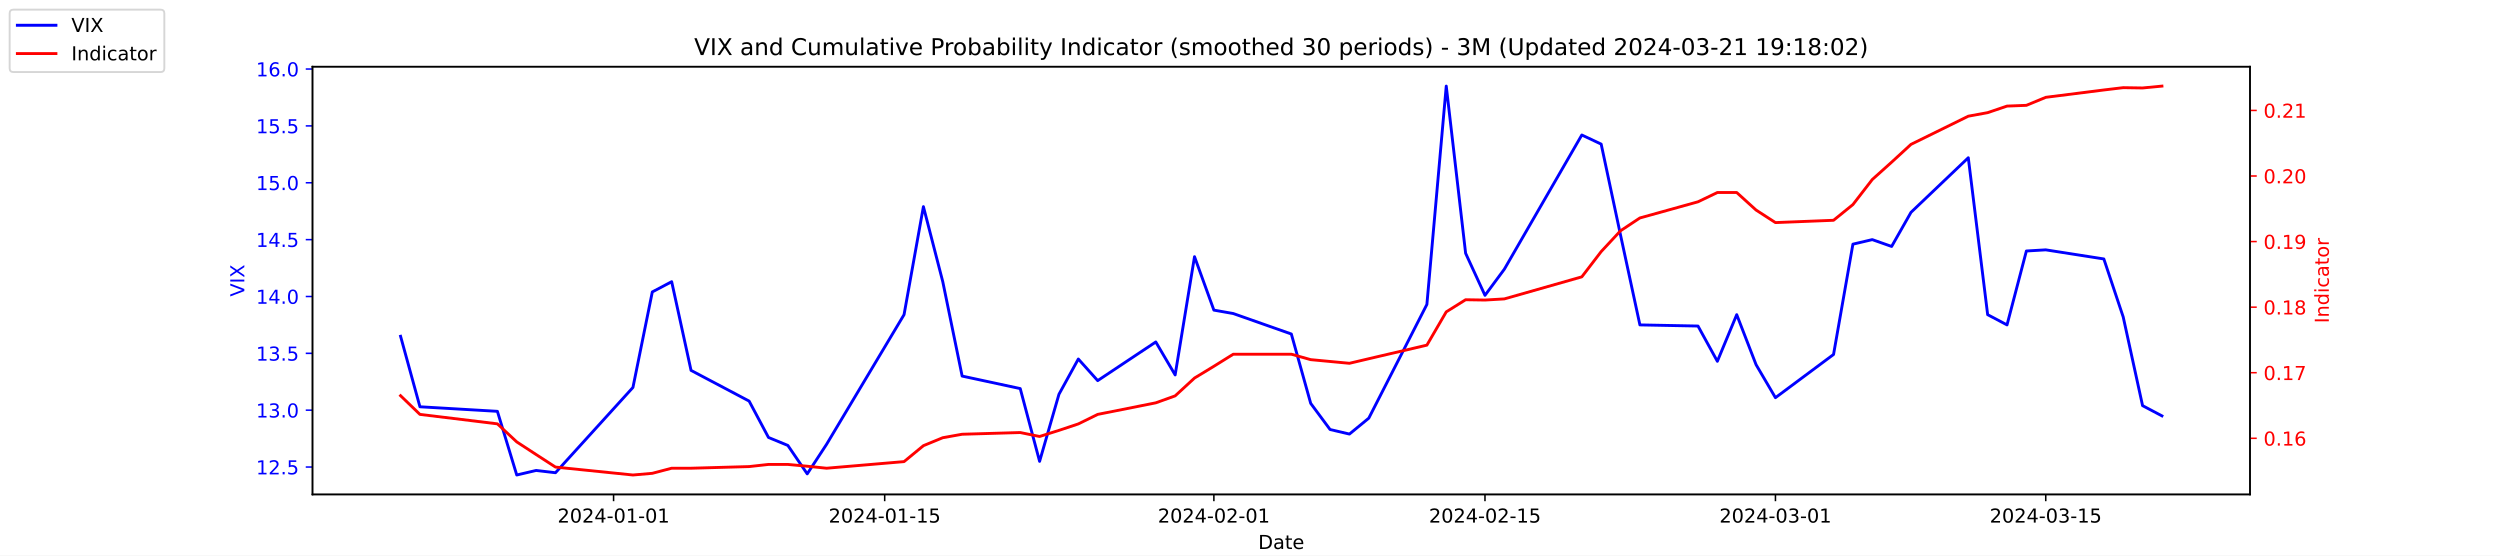
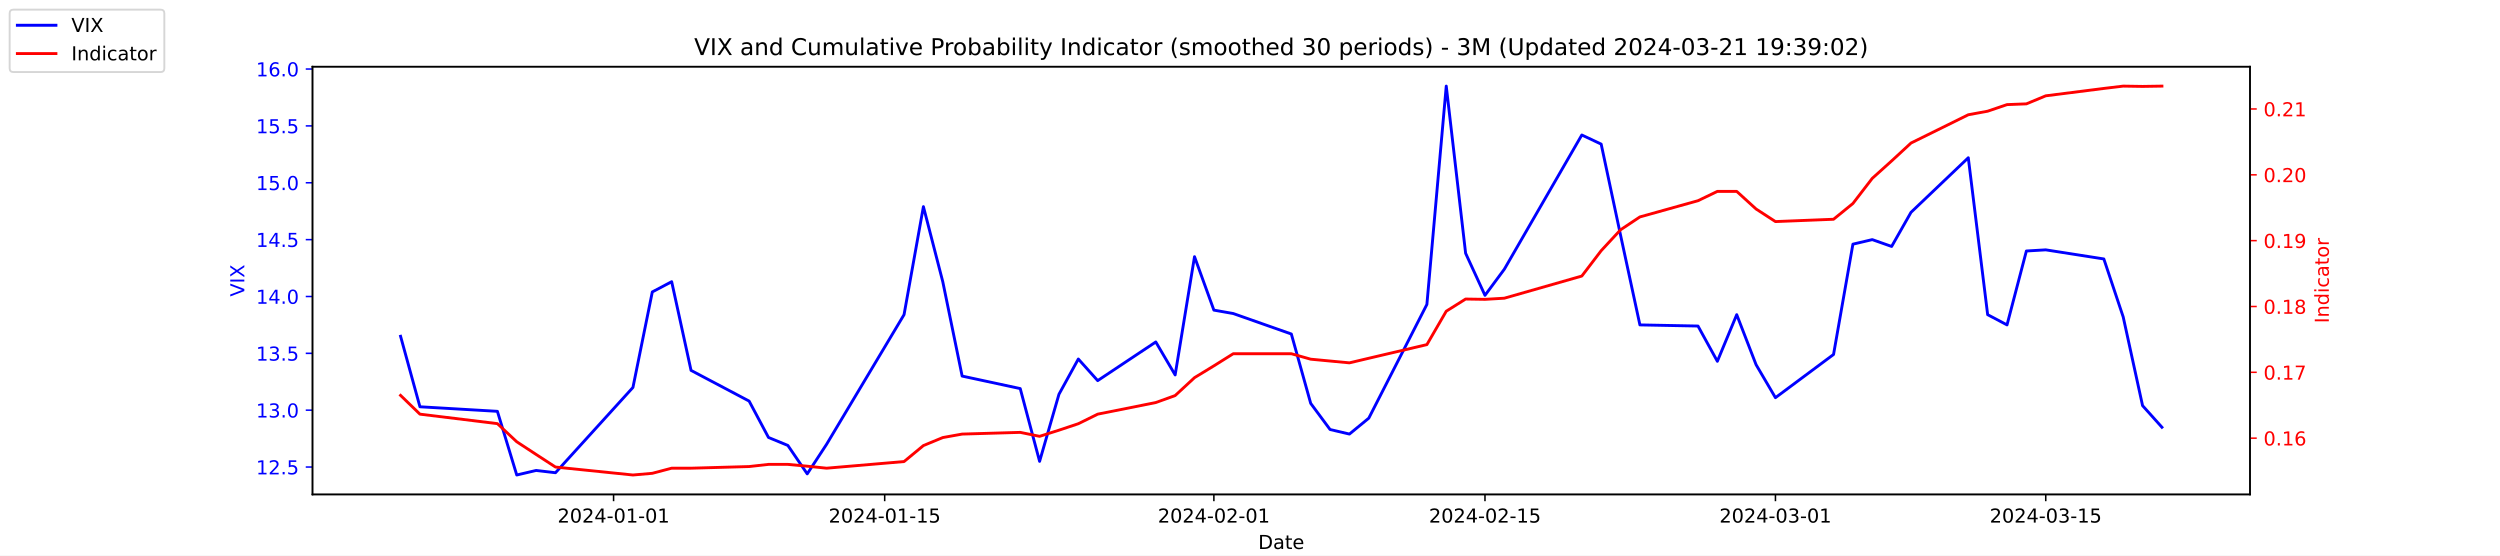
<svg xmlns="http://www.w3.org/2000/svg" xmlns:xlink="http://www.w3.org/1999/xlink" width="1296pt" height="288pt" viewBox="0 0 1296 288" version="1.1">
  <defs>
    <style type="text/css">*{stroke-linejoin: round; stroke-linecap: butt}</style>
  </defs>
  <g id="figure_1">
    <g id="patch_1">
      <path d="M 0 288  L 1296 288  L 1296 0  L 0 0  z " style="fill: #ffffff" />
    </g>
    <g id="axes_1">
      <g id="patch_2">
        <path d="M 162 256.32  L 1166.4 256.32  L 1166.4 34.56  L 162 34.56  z " style="fill: #ffffff" />
      </g>
      <g id="matplotlib.axis_1">
        <g id="xtick_1">
          <g id="line2d_1">
            <defs>
-               <path id="meb24ad5ef8" d="M 0 0  L 0 3.5  " style="stroke: #000000; stroke-width: 0.8" />
+               <path id="m28f1d6453d" d="M 0 0  L 0 3.5  " style="stroke: #000000; stroke-width: 0.8" />
            </defs>
            <g>
-               <use xlink:href="#meb24ad5ef8" x="318.079" y="256.32" style="stroke: #000000; stroke-width: 0.8" />
+               <use xlink:href="#m28f1d6453d" x="318.079" y="256.32" style="stroke: #000000; stroke-width: 0.8" />
            </g>
          </g>
          <g id="text_1">
            <g transform="translate(289.0209 270.9184) scale(0.1 -0.1)">
              <defs>
                <path id="DejaVuSans-32" d="M 1228 531  L 3431 531  L 3431 0  L 469 0  L 469 531  Q 828 903 1448 1529  Q 2069 2156 2228 2338  Q 2531 2678 2651 2914  Q 2772 3150 2772 3378  Q 2772 3750 2511 3984  Q 2250 4219 1831 4219  Q 1534 4219 1204 4116  Q 875 4013 500 3803  L 500 4441  Q 881 4594 1212 4672  Q 1544 4750 1819 4750  Q 2544 4750 2975 4387  Q 3406 4025 3406 3419  Q 3406 3131 3298 2873  Q 3191 2616 2906 2266  Q 2828 2175 2409 1742  Q 1991 1309 1228 531  z " transform="scale(0.015625)" />
                <path id="DejaVuSans-30" d="M 2034 4250  Q 1547 4250 1301 3770  Q 1056 3291 1056 2328  Q 1056 1369 1301 889  Q 1547 409 2034 409  Q 2525 409 2770 889  Q 3016 1369 3016 2328  Q 3016 3291 2770 3770  Q 2525 4250 2034 4250  z M 2034 4750  Q 2819 4750 3233 4129  Q 3647 3509 3647 2328  Q 3647 1150 3233 529  Q 2819 -91 2034 -91  Q 1250 -91 836 529  Q 422 1150 422 2328  Q 422 3509 836 4129  Q 1250 4750 2034 4750  z " transform="scale(0.015625)" />
                <path id="DejaVuSans-34" d="M 2419 4116  L 825 1625  L 2419 1625  L 2419 4116  z M 2253 4666  L 3047 4666  L 3047 1625  L 3713 1625  L 3713 1100  L 3047 1100  L 3047 0  L 2419 0  L 2419 1100  L 313 1100  L 313 1709  L 2253 4666  z " transform="scale(0.015625)" />
                <path id="DejaVuSans-2d" d="M 313 2009  L 1997 2009  L 1997 1497  L 313 1497  L 313 2009  z " transform="scale(0.015625)" />
                <path id="DejaVuSans-31" d="M 794 531  L 1825 531  L 1825 4091  L 703 3866  L 703 4441  L 1819 4666  L 2450 4666  L 2450 531  L 3481 531  L 3481 0  L 794 0  L 794 531  z " transform="scale(0.015625)" />
              </defs>
              <use xlink:href="#DejaVuSans-32" />
              <use xlink:href="#DejaVuSans-30" x="63.623" />
              <use xlink:href="#DejaVuSans-32" x="127.246" />
              <use xlink:href="#DejaVuSans-34" x="190.869" />
              <use xlink:href="#DejaVuSans-2d" x="254.492" />
              <use xlink:href="#DejaVuSans-30" x="290.576" />
              <use xlink:href="#DejaVuSans-31" x="354.199" />
              <use xlink:href="#DejaVuSans-2d" x="417.822" />
              <use xlink:href="#DejaVuSans-30" x="453.906" />
              <use xlink:href="#DejaVuSans-31" x="517.529" />
            </g>
          </g>
        </g>
        <g id="xtick_2">
          <g id="line2d_2">
            <g>
-               <use xlink:href="#meb24ad5ef8" x="458.619" y="256.32" style="stroke: #000000; stroke-width: 0.8" />
+               <use xlink:href="#m28f1d6453d" x="458.619" y="256.32" style="stroke: #000000; stroke-width: 0.8" />
            </g>
          </g>
          <g id="text_2">
            <g transform="translate(429.5608 270.9184) scale(0.1 -0.1)">
              <defs>
                <path id="DejaVuSans-35" d="M 691 4666  L 3169 4666  L 3169 4134  L 1269 4134  L 1269 2991  Q 1406 3038 1543 3061  Q 1681 3084 1819 3084  Q 2600 3084 3056 2656  Q 3513 2228 3513 1497  Q 3513 744 3044 326  Q 2575 -91 1722 -91  Q 1428 -91 1123 -41  Q 819 9 494 109  L 494 744  Q 775 591 1075 516  Q 1375 441 1709 441  Q 2250 441 2565 725  Q 2881 1009 2881 1497  Q 2881 1984 2565 2268  Q 2250 2553 1709 2553  Q 1456 2553 1204 2497  Q 953 2441 691 2322  L 691 4666  z " transform="scale(0.015625)" />
              </defs>
              <use xlink:href="#DejaVuSans-32" />
              <use xlink:href="#DejaVuSans-30" x="63.623" />
              <use xlink:href="#DejaVuSans-32" x="127.246" />
              <use xlink:href="#DejaVuSans-34" x="190.869" />
              <use xlink:href="#DejaVuSans-2d" x="254.492" />
              <use xlink:href="#DejaVuSans-30" x="290.576" />
              <use xlink:href="#DejaVuSans-31" x="354.199" />
              <use xlink:href="#DejaVuSans-2d" x="417.822" />
              <use xlink:href="#DejaVuSans-31" x="453.906" />
              <use xlink:href="#DejaVuSans-35" x="517.529" />
            </g>
          </g>
        </g>
        <g id="xtick_3">
          <g id="line2d_3">
            <g>
-               <use xlink:href="#meb24ad5ef8" x="629.274" y="256.32" style="stroke: #000000; stroke-width: 0.8" />
+               <use xlink:href="#m28f1d6453d" x="629.274" y="256.32" style="stroke: #000000; stroke-width: 0.8" />
            </g>
          </g>
          <g id="text_3">
            <g transform="translate(600.2164 270.9184) scale(0.1 -0.1)">
              <use xlink:href="#DejaVuSans-32" />
              <use xlink:href="#DejaVuSans-30" x="63.623" />
              <use xlink:href="#DejaVuSans-32" x="127.246" />
              <use xlink:href="#DejaVuSans-34" x="190.869" />
              <use xlink:href="#DejaVuSans-2d" x="254.492" />
              <use xlink:href="#DejaVuSans-30" x="290.576" />
              <use xlink:href="#DejaVuSans-32" x="354.199" />
              <use xlink:href="#DejaVuSans-2d" x="417.822" />
              <use xlink:href="#DejaVuSans-30" x="453.906" />
              <use xlink:href="#DejaVuSans-31" x="517.529" />
            </g>
          </g>
        </g>
        <g id="xtick_4">
          <g id="line2d_4">
            <g>
-               <use xlink:href="#meb24ad5ef8" x="769.814" y="256.32" style="stroke: #000000; stroke-width: 0.8" />
+               <use xlink:href="#m28f1d6453d" x="769.814" y="256.32" style="stroke: #000000; stroke-width: 0.8" />
            </g>
          </g>
          <g id="text_4">
            <g transform="translate(740.7562 270.9184) scale(0.1 -0.1)">
              <use xlink:href="#DejaVuSans-32" />
              <use xlink:href="#DejaVuSans-30" x="63.623" />
              <use xlink:href="#DejaVuSans-32" x="127.246" />
              <use xlink:href="#DejaVuSans-34" x="190.869" />
              <use xlink:href="#DejaVuSans-2d" x="254.492" />
              <use xlink:href="#DejaVuSans-30" x="290.576" />
              <use xlink:href="#DejaVuSans-32" x="354.199" />
              <use xlink:href="#DejaVuSans-2d" x="417.822" />
              <use xlink:href="#DejaVuSans-31" x="453.906" />
              <use xlink:href="#DejaVuSans-35" x="517.529" />
            </g>
          </g>
        </g>
        <g id="xtick_5">
          <g id="line2d_5">
            <g>
-               <use xlink:href="#meb24ad5ef8" x="920.392" y="256.32" style="stroke: #000000; stroke-width: 0.8" />
+               <use xlink:href="#m28f1d6453d" x="920.392" y="256.32" style="stroke: #000000; stroke-width: 0.8" />
            </g>
          </g>
          <g id="text_5">
            <g transform="translate(891.3347 270.9184) scale(0.1 -0.1)">
              <defs>
                <path id="DejaVuSans-33" d="M 2597 2516  Q 3050 2419 3304 2112  Q 3559 1806 3559 1356  Q 3559 666 3084 287  Q 2609 -91 1734 -91  Q 1441 -91 1130 -33  Q 819 25 488 141  L 488 750  Q 750 597 1062 519  Q 1375 441 1716 441  Q 2309 441 2620 675  Q 2931 909 2931 1356  Q 2931 1769 2642 2001  Q 2353 2234 1838 2234  L 1294 2234  L 1294 2753  L 1863 2753  Q 2328 2753 2575 2939  Q 2822 3125 2822 3475  Q 2822 3834 2567 4026  Q 2313 4219 1838 4219  Q 1578 4219 1281 4162  Q 984 4106 628 3988  L 628 4550  Q 988 4650 1302 4700  Q 1616 4750 1894 4750  Q 2613 4750 3031 4423  Q 3450 4097 3450 3541  Q 3450 3153 3228 2886  Q 3006 2619 2597 2516  z " transform="scale(0.015625)" />
              </defs>
              <use xlink:href="#DejaVuSans-32" />
              <use xlink:href="#DejaVuSans-30" x="63.623" />
              <use xlink:href="#DejaVuSans-32" x="127.246" />
              <use xlink:href="#DejaVuSans-34" x="190.869" />
              <use xlink:href="#DejaVuSans-2d" x="254.492" />
              <use xlink:href="#DejaVuSans-30" x="290.576" />
              <use xlink:href="#DejaVuSans-33" x="354.199" />
              <use xlink:href="#DejaVuSans-2d" x="417.822" />
              <use xlink:href="#DejaVuSans-30" x="453.906" />
              <use xlink:href="#DejaVuSans-31" x="517.529" />
            </g>
          </g>
        </g>
        <g id="xtick_6">
          <g id="line2d_6">
            <g>
-               <use xlink:href="#meb24ad5ef8" x="1060.514" y="256.32" style="stroke: #000000; stroke-width: 0.8" />
+               <use xlink:href="#m28f1d6453d" x="1060.514" y="256.32" style="stroke: #000000; stroke-width: 0.8" />
            </g>
          </g>
          <g id="text_6">
            <g transform="translate(1031.456 270.9184) scale(0.1 -0.1)">
              <use xlink:href="#DejaVuSans-32" />
              <use xlink:href="#DejaVuSans-30" x="63.623" />
              <use xlink:href="#DejaVuSans-32" x="127.246" />
              <use xlink:href="#DejaVuSans-34" x="190.869" />
              <use xlink:href="#DejaVuSans-2d" x="254.492" />
              <use xlink:href="#DejaVuSans-30" x="290.576" />
              <use xlink:href="#DejaVuSans-33" x="354.199" />
              <use xlink:href="#DejaVuSans-2d" x="417.822" />
              <use xlink:href="#DejaVuSans-31" x="453.906" />
              <use xlink:href="#DejaVuSans-35" x="517.529" />
            </g>
          </g>
        </g>
        <g id="text_7">
          <g transform="translate(652.2492 284.5966) scale(0.1 -0.1)">
            <defs>
              <path id="DejaVuSans-44" d="M 1259 4147  L 1259 519  L 2022 519  Q 2988 519 3436 956  Q 3884 1394 3884 2338  Q 3884 3275 3436 3711  Q 2988 4147 2022 4147  L 1259 4147  z M 628 4666  L 1925 4666  Q 3281 4666 3915 4102  Q 4550 3538 4550 2338  Q 4550 1131 3912 565  Q 3275 0 1925 0  L 628 0  L 628 4666  z " transform="scale(0.015625)" />
              <path id="DejaVuSans-61" d="M 2194 1759  Q 1497 1759 1228 1600  Q 959 1441 959 1056  Q 959 750 1161 570  Q 1363 391 1709 391  Q 2188 391 2477 730  Q 2766 1069 2766 1631  L 2766 1759  L 2194 1759  z M 3341 1997  L 3341 0  L 2766 0  L 2766 531  Q 2569 213 2275 61  Q 1981 -91 1556 -91  Q 1019 -91 701 211  Q 384 513 384 1019  Q 384 1609 779 1909  Q 1175 2209 1959 2209  L 2766 2209  L 2766 2266  Q 2766 2663 2505 2880  Q 2244 3097 1772 3097  Q 1472 3097 1187 3025  Q 903 2953 641 2809  L 641 3341  Q 956 3463 1253 3523  Q 1550 3584 1831 3584  Q 2591 3584 2966 3190  Q 3341 2797 3341 1997  z " transform="scale(0.015625)" />
              <path id="DejaVuSans-74" d="M 1172 4494  L 1172 3500  L 2356 3500  L 2356 3053  L 1172 3053  L 1172 1153  Q 1172 725 1289 603  Q 1406 481 1766 481  L 2356 481  L 2356 0  L 1766 0  Q 1100 0 847 248  Q 594 497 594 1153  L 594 3053  L 172 3053  L 172 3500  L 594 3500  L 594 4494  L 1172 4494  z " transform="scale(0.015625)" />
              <path id="DejaVuSans-65" d="M 3597 1894  L 3597 1613  L 953 1613  Q 991 1019 1311 708  Q 1631 397 2203 397  Q 2534 397 2845 478  Q 3156 559 3463 722  L 3463 178  Q 3153 47 2828 -22  Q 2503 -91 2169 -91  Q 1331 -91 842 396  Q 353 884 353 1716  Q 353 2575 817 3079  Q 1281 3584 2069 3584  Q 2775 3584 3186 3129  Q 3597 2675 3597 1894  z M 3022 2063  Q 3016 2534 2758 2815  Q 2500 3097 2075 3097  Q 1594 3097 1305 2825  Q 1016 2553 972 2059  L 3022 2063  z " transform="scale(0.015625)" />
            </defs>
            <use xlink:href="#DejaVuSans-44" />
            <use xlink:href="#DejaVuSans-61" x="77.002" />
            <use xlink:href="#DejaVuSans-74" x="138.281" />
            <use xlink:href="#DejaVuSans-65" x="177.49" />
          </g>
        </g>
      </g>
      <g id="matplotlib.axis_2">
        <g id="ytick_1">
          <g id="line2d_7">
            <defs>
-               <path id="m95cd356394" d="M 0 0  L -3.5 0  " style="stroke: #0000ff; stroke-width: 0.8" />
+               <path id="m35b246307e" d="M 0 0  L -3.5 0  " style="stroke: #0000ff; stroke-width: 0.8" />
            </defs>
            <g>
-               <use xlink:href="#m95cd356394" x="162" y="242.114" style="fill: #0000ff; stroke: #0000ff; stroke-width: 0.8" />
+               <use xlink:href="#m35b246307e" x="162" y="242.114" style="fill: #0000ff; stroke: #0000ff; stroke-width: 0.8" />
            </g>
          </g>
          <g id="text_8">
            <g style="fill: #0000ff" transform="translate(132.7344 245.9129) scale(0.1 -0.1)">
              <defs>
                <path id="DejaVuSans-2e" d="M 684 794  L 1344 794  L 1344 0  L 684 0  L 684 794  z " transform="scale(0.015625)" />
              </defs>
              <use xlink:href="#DejaVuSans-31" />
              <use xlink:href="#DejaVuSans-32" x="63.623" />
              <use xlink:href="#DejaVuSans-2e" x="127.246" />
              <use xlink:href="#DejaVuSans-35" x="159.033" />
            </g>
          </g>
        </g>
        <g id="ytick_2">
          <g id="line2d_8">
            <g>
-               <use xlink:href="#m95cd356394" x="162" y="212.64" style="fill: #0000ff; stroke: #0000ff; stroke-width: 0.8" />
+               <use xlink:href="#m35b246307e" x="162" y="212.64" style="fill: #0000ff; stroke: #0000ff; stroke-width: 0.8" />
            </g>
          </g>
          <g id="text_9">
            <g style="fill: #0000ff" transform="translate(132.7344 216.4392) scale(0.1 -0.1)">
              <use xlink:href="#DejaVuSans-31" />
              <use xlink:href="#DejaVuSans-33" x="63.623" />
              <use xlink:href="#DejaVuSans-2e" x="127.246" />
              <use xlink:href="#DejaVuSans-30" x="159.033" />
            </g>
          </g>
        </g>
        <g id="ytick_3">
          <g id="line2d_9">
            <g>
-               <use xlink:href="#m95cd356394" x="162" y="183.166" style="fill: #0000ff; stroke: #0000ff; stroke-width: 0.8" />
+               <use xlink:href="#m35b246307e" x="162" y="183.166" style="fill: #0000ff; stroke: #0000ff; stroke-width: 0.8" />
            </g>
          </g>
          <g id="text_10">
            <g style="fill: #0000ff" transform="translate(132.7344 186.9656) scale(0.1 -0.1)">
              <use xlink:href="#DejaVuSans-31" />
              <use xlink:href="#DejaVuSans-33" x="63.623" />
              <use xlink:href="#DejaVuSans-2e" x="127.246" />
              <use xlink:href="#DejaVuSans-35" x="159.033" />
            </g>
          </g>
        </g>
        <g id="ytick_4">
          <g id="line2d_10">
            <g>
-               <use xlink:href="#m95cd356394" x="162" y="153.693" style="fill: #0000ff; stroke: #0000ff; stroke-width: 0.8" />
+               <use xlink:href="#m35b246307e" x="162" y="153.693" style="fill: #0000ff; stroke: #0000ff; stroke-width: 0.8" />
            </g>
          </g>
          <g id="text_11">
            <g style="fill: #0000ff" transform="translate(132.7344 157.4919) scale(0.1 -0.1)">
              <use xlink:href="#DejaVuSans-31" />
              <use xlink:href="#DejaVuSans-34" x="63.623" />
              <use xlink:href="#DejaVuSans-2e" x="127.246" />
              <use xlink:href="#DejaVuSans-30" x="159.033" />
            </g>
          </g>
        </g>
        <g id="ytick_5">
          <g id="line2d_11">
            <g>
-               <use xlink:href="#m95cd356394" x="162" y="124.219" style="fill: #0000ff; stroke: #0000ff; stroke-width: 0.8" />
+               <use xlink:href="#m35b246307e" x="162" y="124.219" style="fill: #0000ff; stroke: #0000ff; stroke-width: 0.8" />
            </g>
          </g>
          <g id="text_12">
            <g style="fill: #0000ff" transform="translate(132.7344 128.0182) scale(0.1 -0.1)">
              <use xlink:href="#DejaVuSans-31" />
              <use xlink:href="#DejaVuSans-34" x="63.623" />
              <use xlink:href="#DejaVuSans-2e" x="127.246" />
              <use xlink:href="#DejaVuSans-35" x="159.033" />
            </g>
          </g>
        </g>
        <g id="ytick_6">
          <g id="line2d_12">
            <g>
-               <use xlink:href="#m95cd356394" x="162" y="94.745" style="fill: #0000ff; stroke: #0000ff; stroke-width: 0.8" />
+               <use xlink:href="#m35b246307e" x="162" y="94.745" style="fill: #0000ff; stroke: #0000ff; stroke-width: 0.8" />
            </g>
          </g>
          <g id="text_13">
            <g style="fill: #0000ff" transform="translate(132.7344 98.5445) scale(0.1 -0.1)">
              <use xlink:href="#DejaVuSans-31" />
              <use xlink:href="#DejaVuSans-35" x="63.623" />
              <use xlink:href="#DejaVuSans-2e" x="127.246" />
              <use xlink:href="#DejaVuSans-30" x="159.033" />
            </g>
          </g>
        </g>
        <g id="ytick_7">
          <g id="line2d_13">
            <g>
-               <use xlink:href="#m95cd356394" x="162" y="65.272" style="fill: #0000ff; stroke: #0000ff; stroke-width: 0.8" />
+               <use xlink:href="#m35b246307e" x="162" y="65.272" style="fill: #0000ff; stroke: #0000ff; stroke-width: 0.8" />
            </g>
          </g>
          <g id="text_14">
            <g style="fill: #0000ff" transform="translate(132.7344 69.07082) scale(0.1 -0.1)">
              <use xlink:href="#DejaVuSans-31" />
              <use xlink:href="#DejaVuSans-35" x="63.623" />
              <use xlink:href="#DejaVuSans-2e" x="127.246" />
              <use xlink:href="#DejaVuSans-35" x="159.033" />
            </g>
          </g>
        </g>
        <g id="ytick_8">
          <g id="line2d_14">
            <g>
-               <use xlink:href="#m95cd356394" x="162" y="35.798" style="fill: #0000ff; stroke: #0000ff; stroke-width: 0.8" />
+               <use xlink:href="#m35b246307e" x="162" y="35.798" style="fill: #0000ff; stroke: #0000ff; stroke-width: 0.8" />
            </g>
          </g>
          <g id="text_15">
            <g style="fill: #0000ff" transform="translate(132.7344 39.59714) scale(0.1 -0.1)">
              <defs>
                <path id="DejaVuSans-36" d="M 2113 2584  Q 1688 2584 1439 2293  Q 1191 2003 1191 1497  Q 1191 994 1439 701  Q 1688 409 2113 409  Q 2538 409 2786 701  Q 3034 994 3034 1497  Q 3034 2003 2786 2293  Q 2538 2584 2113 2584  z M 3366 4563  L 3366 3988  Q 3128 4100 2886 4159  Q 2644 4219 2406 4219  Q 1781 4219 1451 3797  Q 1122 3375 1075 2522  Q 1259 2794 1537 2939  Q 1816 3084 2150 3084  Q 2853 3084 3261 2657  Q 3669 2231 3669 1497  Q 3669 778 3244 343  Q 2819 -91 2113 -91  Q 1303 -91 875 529  Q 447 1150 447 2328  Q 447 3434 972 4092  Q 1497 4750 2381 4750  Q 2619 4750 2861 4703  Q 3103 4656 3366 4563  z " transform="scale(0.015625)" />
              </defs>
              <use xlink:href="#DejaVuSans-31" />
              <use xlink:href="#DejaVuSans-36" x="63.623" />
              <use xlink:href="#DejaVuSans-2e" x="127.246" />
              <use xlink:href="#DejaVuSans-30" x="159.033" />
            </g>
          </g>
        </g>
        <g id="text_16">
          <g style="fill: #0000ff" transform="translate(126.6547 153.7603) rotate(-90) scale(0.1 -0.1)">
            <defs>
              <path id="DejaVuSans-56" d="M 1831 0  L 50 4666  L 709 4666  L 2188 738  L 3669 4666  L 4325 4666  L 2547 0  L 1831 0  z " transform="scale(0.015625)" />
              <path id="DejaVuSans-49" d="M 628 4666  L 1259 4666  L 1259 0  L 628 0  L 628 4666  z " transform="scale(0.015625)" />
              <path id="DejaVuSans-58" d="M 403 4666  L 1081 4666  L 2241 2931  L 3406 4666  L 4084 4666  L 2584 2425  L 4184 0  L 3506 0  L 2194 1984  L 872 0  L 191 0  L 1856 2491  L 403 4666  z " transform="scale(0.015625)" />
            </defs>
            <use xlink:href="#DejaVuSans-56" />
            <use xlink:href="#DejaVuSans-49" x="68.408" />
            <use xlink:href="#DejaVuSans-58" x="97.9" />
          </g>
        </g>
      </g>
      <g id="line2d_15">
-         <path d="M 207.655 174.324  L 217.693 210.872  L 257.847 213.23  L 267.886 246.24  L 277.924 243.882  L 287.963 245.061  L 328.117 200.851  L 338.156 151.335  L 348.194 146.029  L 358.233 192.008  L 388.349 207.924  L 398.387 226.787  L 408.426 230.914  L 418.464 245.651  L 428.503 230.324  L 468.657 163.124  L 478.696 107.124  L 488.734 146.029  L 498.773 194.956  L 528.889 201.44  L 538.927 239.166  L 548.966 204.387  L 559.004 186.114  L 569.043 197.314  L 599.158 177.272  L 609.197 194.366  L 619.236 133.061  L 629.274 160.766  L 639.313 162.535  L 669.428 173.145  L 679.467 209.103  L 689.506 222.661  L 699.544 225.019  L 709.583 216.766  L 739.698 157.819  L 749.737 44.64  L 759.775 131.293  L 769.814 153.103  L 779.853 139.545  L 820.007 69.987  L 830.045 74.703  L 840.084 121.861  L 850.123 168.429  L 880.238 169.019  L 890.277 187.293  L 900.315 163.124  L 910.354 189.061  L 920.392 206.156  L 950.508 183.756  L 960.547 126.577  L 970.585 124.219  L 980.624 127.756  L 990.662 110.072  L 1020.36 81.777  L 1030.398 163.124  L 1040.437 168.429  L 1050.476 130.114  L 1060.514 129.524  L 1090.63 134.24  L 1100.668 164.303  L 1110.707 210.282  L 1120.745 215.587  " clip-path="url(#p2a3cabcdb0)" style="fill: none; stroke: #0000ff; stroke-width: 1.5; stroke-linecap: square" />
+         <path d="M 207.655 174.324  L 217.693 210.872  L 257.847 213.23  L 267.886 246.24  L 277.924 243.882  L 287.963 245.061  L 328.117 200.851  L 338.156 151.335  L 348.194 146.029  L 358.233 192.008  L 388.349 207.924  L 398.387 226.787  L 408.426 230.914  L 418.464 245.651  L 428.503 230.324  L 468.657 163.124  L 478.696 107.124  L 488.734 146.029  L 498.773 194.956  L 528.889 201.44  L 538.927 239.166  L 548.966 204.387  L 559.004 186.114  L 569.043 197.314  L 599.158 177.272  L 609.197 194.366  L 619.236 133.061  L 629.274 160.766  L 639.313 162.535  L 669.428 173.145  L 679.467 209.103  L 689.506 222.661  L 699.544 225.019  L 709.583 216.766  L 739.698 157.819  L 749.737 44.64  L 759.775 131.293  L 769.814 153.103  L 779.853 139.545  L 820.007 69.987  L 830.045 74.703  L 840.084 121.861  L 850.123 168.429  L 880.238 169.019  L 890.277 187.293  L 900.315 163.124  L 910.354 189.061  L 920.392 206.156  L 950.508 183.756  L 960.547 126.577  L 970.585 124.219  L 980.624 127.756  L 990.662 110.072  L 1020.36 81.777  L 1030.398 163.124  L 1040.437 168.429  L 1050.476 130.114  L 1060.514 129.524  L 1090.63 134.24  L 1100.668 164.303  L 1110.707 210.282  L 1120.745 221.482  " clip-path="url(#p83f7045cd2)" style="fill: none; stroke: #0000ff; stroke-width: 1.5; stroke-linecap: square" />
      </g>
      <g id="patch_3">
        <path d="M 162 256.32  L 162 34.56  " style="fill: none; stroke: #000000; stroke-width: 0.8; stroke-linejoin: miter; stroke-linecap: square" />
      </g>
      <g id="patch_4">
        <path d="M 1166.4 256.32  L 1166.4 34.56  " style="fill: none; stroke: #000000; stroke-width: 0.8; stroke-linejoin: miter; stroke-linecap: square" />
      </g>
      <g id="patch_5">
        <path d="M 162 256.32  L 1166.4 256.32  " style="fill: none; stroke: #000000; stroke-width: 0.8; stroke-linejoin: miter; stroke-linecap: square" />
      </g>
      <g id="patch_6">
        <path d="M 162 34.56  L 1166.4 34.56  " style="fill: none; stroke: #000000; stroke-width: 0.8; stroke-linejoin: miter; stroke-linecap: square" />
      </g>
    </g>
    <g id="axes_2">
      <g id="matplotlib.axis_3">
        <g id="ytick_9">
          <g id="line2d_16">
            <defs>
-               <path id="mc233d03d24" d="M 0 0  L 3.5 0  " style="stroke: #ff0000; stroke-width: 0.8" />
+               <path id="m8aac7dfed5" d="M 0 0  L 3.5 0  " style="stroke: #ff0000; stroke-width: 0.8" />
            </defs>
            <g>
-               <use xlink:href="#mc233d03d24" x="1166.4" y="227.21" style="fill: #ff0000; stroke: #ff0000; stroke-width: 0.8" />
+               <use xlink:href="#m8aac7dfed5" x="1166.4" y="227.133" style="fill: #ff0000; stroke: #ff0000; stroke-width: 0.8" />
            </g>
          </g>
          <g id="text_17">
-             <g style="fill: #ff0000" transform="translate(1173.4 231.0088) scale(0.1 -0.1)">
+             <g style="fill: #ff0000" transform="translate(1173.4 230.9326) scale(0.1 -0.1)">
              <use xlink:href="#DejaVuSans-30" />
              <use xlink:href="#DejaVuSans-2e" x="63.623" />
              <use xlink:href="#DejaVuSans-31" x="95.41" />
              <use xlink:href="#DejaVuSans-36" x="159.033" />
            </g>
          </g>
        </g>
        <g id="ytick_10">
          <g id="line2d_17">
            <g>
-               <use xlink:href="#mc233d03d24" x="1166.4" y="193.217" style="fill: #ff0000; stroke: #ff0000; stroke-width: 0.8" />
+               <use xlink:href="#m8aac7dfed5" x="1166.4" y="193.005" style="fill: #ff0000; stroke: #ff0000; stroke-width: 0.8" />
            </g>
          </g>
          <g id="text_18">
-             <g style="fill: #ff0000" transform="translate(1173.4 197.0166) scale(0.1 -0.1)">
+             <g style="fill: #ff0000" transform="translate(1173.4 196.8045) scale(0.1 -0.1)">
              <defs>
                <path id="DejaVuSans-37" d="M 525 4666  L 3525 4666  L 3525 4397  L 1831 0  L 1172 0  L 2766 4134  L 525 4134  L 525 4666  z " transform="scale(0.015625)" />
              </defs>
              <use xlink:href="#DejaVuSans-30" />
              <use xlink:href="#DejaVuSans-2e" x="63.623" />
              <use xlink:href="#DejaVuSans-31" x="95.41" />
              <use xlink:href="#DejaVuSans-37" x="159.033" />
            </g>
          </g>
        </g>
        <g id="ytick_11">
          <g id="line2d_18">
            <g>
-               <use xlink:href="#mc233d03d24" x="1166.4" y="159.225" style="fill: #ff0000; stroke: #ff0000; stroke-width: 0.8" />
+               <use xlink:href="#m8aac7dfed5" x="1166.4" y="158.877" style="fill: #ff0000; stroke: #ff0000; stroke-width: 0.8" />
            </g>
          </g>
          <g id="text_19">
-             <g style="fill: #ff0000" transform="translate(1173.4 163.0244) scale(0.1 -0.1)">
+             <g style="fill: #ff0000" transform="translate(1173.4 162.6763) scale(0.1 -0.1)">
              <defs>
                <path id="DejaVuSans-38" d="M 2034 2216  Q 1584 2216 1326 1975  Q 1069 1734 1069 1313  Q 1069 891 1326 650  Q 1584 409 2034 409  Q 2484 409 2743 651  Q 3003 894 3003 1313  Q 3003 1734 2745 1975  Q 2488 2216 2034 2216  z M 1403 2484  Q 997 2584 770 2862  Q 544 3141 544 3541  Q 544 4100 942 4425  Q 1341 4750 2034 4750  Q 2731 4750 3128 4425  Q 3525 4100 3525 3541  Q 3525 3141 3298 2862  Q 3072 2584 2669 2484  Q 3125 2378 3379 2068  Q 3634 1759 3634 1313  Q 3634 634 3220 271  Q 2806 -91 2034 -91  Q 1263 -91 848 271  Q 434 634 434 1313  Q 434 1759 690 2068  Q 947 2378 1403 2484  z M 1172 3481  Q 1172 3119 1398 2916  Q 1625 2713 2034 2713  Q 2441 2713 2670 2916  Q 2900 3119 2900 3481  Q 2900 3844 2670 4047  Q 2441 4250 2034 4250  Q 1625 4250 1398 4047  Q 1172 3844 1172 3481  z " transform="scale(0.015625)" />
              </defs>
              <use xlink:href="#DejaVuSans-30" />
              <use xlink:href="#DejaVuSans-2e" x="63.623" />
              <use xlink:href="#DejaVuSans-31" x="95.41" />
              <use xlink:href="#DejaVuSans-38" x="159.033" />
            </g>
          </g>
        </g>
        <g id="ytick_12">
          <g id="line2d_19">
            <g>
-               <use xlink:href="#mc233d03d24" x="1166.4" y="125.233" style="fill: #ff0000; stroke: #ff0000; stroke-width: 0.8" />
+               <use xlink:href="#m8aac7dfed5" x="1166.4" y="124.749" style="fill: #ff0000; stroke: #ff0000; stroke-width: 0.8" />
            </g>
          </g>
          <g id="text_20">
-             <g style="fill: #ff0000" transform="translate(1173.4 129.0322) scale(0.1 -0.1)">
+             <g style="fill: #ff0000" transform="translate(1173.4 128.5482) scale(0.1 -0.1)">
              <defs>
                <path id="DejaVuSans-39" d="M 703 97  L 703 672  Q 941 559 1184 500  Q 1428 441 1663 441  Q 2288 441 2617 861  Q 2947 1281 2994 2138  Q 2813 1869 2534 1725  Q 2256 1581 1919 1581  Q 1219 1581 811 2004  Q 403 2428 403 3163  Q 403 3881 828 4315  Q 1253 4750 1959 4750  Q 2769 4750 3195 4129  Q 3622 3509 3622 2328  Q 3622 1225 3098 567  Q 2575 -91 1691 -91  Q 1453 -91 1209 -44  Q 966 3 703 97  z M 1959 2075  Q 2384 2075 2632 2365  Q 2881 2656 2881 3163  Q 2881 3666 2632 3958  Q 2384 4250 1959 4250  Q 1534 4250 1286 3958  Q 1038 3666 1038 3163  Q 1038 2656 1286 2365  Q 1534 2075 1959 2075  z " transform="scale(0.015625)" />
              </defs>
              <use xlink:href="#DejaVuSans-30" />
              <use xlink:href="#DejaVuSans-2e" x="63.623" />
              <use xlink:href="#DejaVuSans-31" x="95.41" />
              <use xlink:href="#DejaVuSans-39" x="159.033" />
            </g>
          </g>
        </g>
        <g id="ytick_13">
          <g id="line2d_20">
            <g>
-               <use xlink:href="#mc233d03d24" x="1166.4" y="91.241" style="fill: #ff0000; stroke: #ff0000; stroke-width: 0.8" />
+               <use xlink:href="#m8aac7dfed5" x="1166.4" y="90.621" style="fill: #ff0000; stroke: #ff0000; stroke-width: 0.8" />
            </g>
          </g>
          <g id="text_21">
-             <g style="fill: #ff0000" transform="translate(1173.4 95.04002) scale(0.1 -0.1)">
+             <g style="fill: #ff0000" transform="translate(1173.4 94.42004) scale(0.1 -0.1)">
              <use xlink:href="#DejaVuSans-30" />
              <use xlink:href="#DejaVuSans-2e" x="63.623" />
              <use xlink:href="#DejaVuSans-32" x="95.41" />
              <use xlink:href="#DejaVuSans-30" x="159.033" />
            </g>
          </g>
        </g>
        <g id="ytick_14">
          <g id="line2d_21">
            <g>
-               <use xlink:href="#mc233d03d24" x="1166.4" y="57.249" style="fill: #ff0000; stroke: #ff0000; stroke-width: 0.8" />
+               <use xlink:href="#m8aac7dfed5" x="1166.4" y="56.493" style="fill: #ff0000; stroke: #ff0000; stroke-width: 0.8" />
            </g>
          </g>
          <g id="text_22">
-             <g style="fill: #ff0000" transform="translate(1173.4 61.04784) scale(0.1 -0.1)">
+             <g style="fill: #ff0000" transform="translate(1173.4 60.29189) scale(0.1 -0.1)">
              <use xlink:href="#DejaVuSans-30" />
              <use xlink:href="#DejaVuSans-2e" x="63.623" />
              <use xlink:href="#DejaVuSans-32" x="95.41" />
              <use xlink:href="#DejaVuSans-31" x="159.033" />
            </g>
          </g>
        </g>
        <g id="text_23">
          <g style="fill: #ff0000" transform="translate(1207.264 167.5353) rotate(-90) scale(0.1 -0.1)">
            <defs>
              <path id="DejaVuSans-6e" d="M 3513 2113  L 3513 0  L 2938 0  L 2938 2094  Q 2938 2591 2744 2837  Q 2550 3084 2163 3084  Q 1697 3084 1428 2787  Q 1159 2491 1159 1978  L 1159 0  L 581 0  L 581 3500  L 1159 3500  L 1159 2956  Q 1366 3272 1645 3428  Q 1925 3584 2291 3584  Q 2894 3584 3203 3211  Q 3513 2838 3513 2113  z " transform="scale(0.015625)" />
              <path id="DejaVuSans-64" d="M 2906 2969  L 2906 4863  L 3481 4863  L 3481 0  L 2906 0  L 2906 525  Q 2725 213 2448 61  Q 2172 -91 1784 -91  Q 1150 -91 751 415  Q 353 922 353 1747  Q 353 2572 751 3078  Q 1150 3584 1784 3584  Q 2172 3584 2448 3432  Q 2725 3281 2906 2969  z M 947 1747  Q 947 1113 1208 752  Q 1469 391 1925 391  Q 2381 391 2643 752  Q 2906 1113 2906 1747  Q 2906 2381 2643 2742  Q 2381 3103 1925 3103  Q 1469 3103 1208 2742  Q 947 2381 947 1747  z " transform="scale(0.015625)" />
              <path id="DejaVuSans-69" d="M 603 3500  L 1178 3500  L 1178 0  L 603 0  L 603 3500  z M 603 4863  L 1178 4863  L 1178 4134  L 603 4134  L 603 4863  z " transform="scale(0.015625)" />
              <path id="DejaVuSans-63" d="M 3122 3366  L 3122 2828  Q 2878 2963 2633 3030  Q 2388 3097 2138 3097  Q 1578 3097 1268 2742  Q 959 2388 959 1747  Q 959 1106 1268 751  Q 1578 397 2138 397  Q 2388 397 2633 464  Q 2878 531 3122 666  L 3122 134  Q 2881 22 2623 -34  Q 2366 -91 2075 -91  Q 1284 -91 818 406  Q 353 903 353 1747  Q 353 2603 823 3093  Q 1294 3584 2113 3584  Q 2378 3584 2631 3529  Q 2884 3475 3122 3366  z " transform="scale(0.015625)" />
              <path id="DejaVuSans-6f" d="M 1959 3097  Q 1497 3097 1228 2736  Q 959 2375 959 1747  Q 959 1119 1226 758  Q 1494 397 1959 397  Q 2419 397 2687 759  Q 2956 1122 2956 1747  Q 2956 2369 2687 2733  Q 2419 3097 1959 3097  z M 1959 3584  Q 2709 3584 3137 3096  Q 3566 2609 3566 1747  Q 3566 888 3137 398  Q 2709 -91 1959 -91  Q 1206 -91 779 398  Q 353 888 353 1747  Q 353 2609 779 3096  Q 1206 3584 1959 3584  z " transform="scale(0.015625)" />
              <path id="DejaVuSans-72" d="M 2631 2963  Q 2534 3019 2420 3045  Q 2306 3072 2169 3072  Q 1681 3072 1420 2755  Q 1159 2438 1159 1844  L 1159 0  L 581 0  L 581 3500  L 1159 3500  L 1159 2956  Q 1341 3275 1631 3429  Q 1922 3584 2338 3584  Q 2397 3584 2469 3576  Q 2541 3569 2628 3553  L 2631 2963  z " transform="scale(0.015625)" />
            </defs>
            <use xlink:href="#DejaVuSans-49" />
            <use xlink:href="#DejaVuSans-6e" x="29.492" />
            <use xlink:href="#DejaVuSans-64" x="92.871" />
            <use xlink:href="#DejaVuSans-69" x="156.348" />
            <use xlink:href="#DejaVuSans-63" x="184.131" />
            <use xlink:href="#DejaVuSans-61" x="239.111" />
            <use xlink:href="#DejaVuSans-74" x="300.391" />
            <use xlink:href="#DejaVuSans-6f" x="339.6" />
            <use xlink:href="#DejaVuSans-72" x="400.781" />
          </g>
        </g>
      </g>
      <g id="line2d_22">
-         <path d="M 207.655 205.135  L 217.693 214.823  L 257.847 219.721  L 267.886 229.083  L 277.924 235.631  L 287.963 242.134  L 328.117 246.24  L 338.156 245.367  L 348.194 242.726  L 358.233 242.726  L 388.349 241.875  L 398.387 240.76  L 408.426 240.76  L 418.464 241.689  L 428.503 242.726  L 468.657 239.302  L 478.696 231.041  L 488.734 226.909  L 498.773 225.114  L 528.889 224.231  L 538.927 226.272  L 548.966 223.102  L 559.004 219.762  L 569.043 214.823  L 599.158 208.827  L 609.197 205.222  L 619.236 195.976  L 629.274 189.881  L 639.313 183.624  L 669.428 183.624  L 679.467 186.442  L 689.506 187.389  L 699.544 188.333  L 709.583 185.966  L 739.698 178.919  L 749.737 161.665  L 759.775 155.383  L 769.814 155.545  L 779.853 154.952  L 820.007 143.518  L 830.045 130.424  L 840.084 119.631  L 850.123 112.99  L 880.238 104.618  L 890.277 99.802  L 900.315 99.802  L 910.354 108.9  L 920.392 115.39  L 950.508 114.193  L 960.547 106.053  L 970.585 93.066  L 980.624 84.062  L 990.662 74.837  L 1020.36 60.236  L 1030.398 58.397  L 1040.437 54.997  L 1050.476 54.608  L 1060.514 50.455  L 1090.63 46.644  L 1100.668 45.443  L 1110.707 45.604  L 1120.745 44.64  " clip-path="url(#p2a3cabcdb0)" style="fill: none; stroke: #ff0000; stroke-width: 1.5; stroke-linecap: square" />
+         <path d="M 207.655 204.97  L 217.693 214.698  L 257.847 219.614  L 267.886 229.015  L 277.924 235.589  L 287.963 242.118  L 328.117 246.24  L 338.156 245.363  L 348.194 242.711  L 358.233 242.711  L 388.349 241.857  L 398.387 240.738  L 408.426 240.738  L 418.464 241.671  L 428.503 242.711  L 468.657 239.274  L 478.696 230.981  L 488.734 226.832  L 498.773 225.029  L 528.889 224.143  L 538.927 226.193  L 548.966 223.009  L 559.004 219.656  L 569.043 214.698  L 599.158 208.678  L 609.197 205.058  L 619.236 195.775  L 629.274 189.656  L 639.313 183.374  L 669.428 183.374  L 679.467 186.202  L 689.506 187.154  L 699.544 188.101  L 709.583 185.725  L 739.698 178.65  L 749.737 161.327  L 759.775 155.02  L 769.814 155.182  L 779.853 154.586  L 820.007 143.107  L 830.045 129.961  L 840.084 119.125  L 850.123 112.457  L 880.238 104.051  L 890.277 99.216  L 900.315 99.216  L 910.354 108.351  L 920.392 114.866  L 950.508 113.664  L 960.547 105.492  L 970.585 92.454  L 980.624 83.413  L 990.662 74.151  L 1020.36 59.492  L 1030.398 57.646  L 1040.437 54.232  L 1050.476 53.842  L 1060.514 49.672  L 1090.63 45.846  L 1100.668 44.64  L 1110.707 44.801  L 1120.745 44.64  " clip-path="url(#p83f7045cd2)" style="fill: none; stroke: #ff0000; stroke-width: 1.5; stroke-linecap: square" />
      </g>
      <g id="patch_7">
        <path d="M 162 256.32  L 162 34.56  " style="fill: none; stroke: #000000; stroke-width: 0.8; stroke-linejoin: miter; stroke-linecap: square" />
      </g>
      <g id="patch_8">
        <path d="M 1166.4 256.32  L 1166.4 34.56  " style="fill: none; stroke: #000000; stroke-width: 0.8; stroke-linejoin: miter; stroke-linecap: square" />
      </g>
      <g id="patch_9">
        <path d="M 162 256.32  L 1166.4 256.32  " style="fill: none; stroke: #000000; stroke-width: 0.8; stroke-linejoin: miter; stroke-linecap: square" />
      </g>
      <g id="patch_10">
        <path d="M 162 34.56  L 1166.4 34.56  " style="fill: none; stroke: #000000; stroke-width: 0.8; stroke-linejoin: miter; stroke-linecap: square" />
      </g>
      <g id="text_24">
        <g transform="translate(359.8481 28.56) scale(0.12 -0.12)">
          <defs>
            <path id="DejaVuSans-20" transform="scale(0.015625)" />
            <path id="DejaVuSans-43" d="M 4122 4306  L 4122 3641  Q 3803 3938 3442 4084  Q 3081 4231 2675 4231  Q 1875 4231 1450 3742  Q 1025 3253 1025 2328  Q 1025 1406 1450 917  Q 1875 428 2675 428  Q 3081 428 3442 575  Q 3803 722 4122 1019  L 4122 359  Q 3791 134 3420 21  Q 3050 -91 2638 -91  Q 1578 -91 968 557  Q 359 1206 359 2328  Q 359 3453 968 4101  Q 1578 4750 2638 4750  Q 3056 4750 3426 4639  Q 3797 4528 4122 4306  z " transform="scale(0.015625)" />
            <path id="DejaVuSans-75" d="M 544 1381  L 544 3500  L 1119 3500  L 1119 1403  Q 1119 906 1312 657  Q 1506 409 1894 409  Q 2359 409 2629 706  Q 2900 1003 2900 1516  L 2900 3500  L 3475 3500  L 3475 0  L 2900 0  L 2900 538  Q 2691 219 2414 64  Q 2138 -91 1772 -91  Q 1169 -91 856 284  Q 544 659 544 1381  z M 1991 3584  L 1991 3584  z " transform="scale(0.015625)" />
            <path id="DejaVuSans-6d" d="M 3328 2828  Q 3544 3216 3844 3400  Q 4144 3584 4550 3584  Q 5097 3584 5394 3201  Q 5691 2819 5691 2113  L 5691 0  L 5113 0  L 5113 2094  Q 5113 2597 4934 2840  Q 4756 3084 4391 3084  Q 3944 3084 3684 2787  Q 3425 2491 3425 1978  L 3425 0  L 2847 0  L 2847 2094  Q 2847 2600 2669 2842  Q 2491 3084 2119 3084  Q 1678 3084 1418 2786  Q 1159 2488 1159 1978  L 1159 0  L 581 0  L 581 3500  L 1159 3500  L 1159 2956  Q 1356 3278 1631 3431  Q 1906 3584 2284 3584  Q 2666 3584 2933 3390  Q 3200 3197 3328 2828  z " transform="scale(0.015625)" />
            <path id="DejaVuSans-6c" d="M 603 4863  L 1178 4863  L 1178 0  L 603 0  L 603 4863  z " transform="scale(0.015625)" />
            <path id="DejaVuSans-76" d="M 191 3500  L 800 3500  L 1894 563  L 2988 3500  L 3597 3500  L 2284 0  L 1503 0  L 191 3500  z " transform="scale(0.015625)" />
            <path id="DejaVuSans-50" d="M 1259 4147  L 1259 2394  L 2053 2394  Q 2494 2394 2734 2622  Q 2975 2850 2975 3272  Q 2975 3691 2734 3919  Q 2494 4147 2053 4147  L 1259 4147  z M 628 4666  L 2053 4666  Q 2838 4666 3239 4311  Q 3641 3956 3641 3272  Q 3641 2581 3239 2228  Q 2838 1875 2053 1875  L 1259 1875  L 1259 0  L 628 0  L 628 4666  z " transform="scale(0.015625)" />
            <path id="DejaVuSans-62" d="M 3116 1747  Q 3116 2381 2855 2742  Q 2594 3103 2138 3103  Q 1681 3103 1420 2742  Q 1159 2381 1159 1747  Q 1159 1113 1420 752  Q 1681 391 2138 391  Q 2594 391 2855 752  Q 3116 1113 3116 1747  z M 1159 2969  Q 1341 3281 1617 3432  Q 1894 3584 2278 3584  Q 2916 3584 3314 3078  Q 3713 2572 3713 1747  Q 3713 922 3314 415  Q 2916 -91 2278 -91  Q 1894 -91 1617 61  Q 1341 213 1159 525  L 1159 0  L 581 0  L 581 4863  L 1159 4863  L 1159 2969  z " transform="scale(0.015625)" />
            <path id="DejaVuSans-79" d="M 2059 -325  Q 1816 -950 1584 -1140  Q 1353 -1331 966 -1331  L 506 -1331  L 506 -850  L 844 -850  Q 1081 -850 1212 -737  Q 1344 -625 1503 -206  L 1606 56  L 191 3500  L 800 3500  L 1894 763  L 2988 3500  L 3597 3500  L 2059 -325  z " transform="scale(0.015625)" />
            <path id="DejaVuSans-28" d="M 1984 4856  Q 1566 4138 1362 3434  Q 1159 2731 1159 2009  Q 1159 1288 1364 580  Q 1569 -128 1984 -844  L 1484 -844  Q 1016 -109 783 600  Q 550 1309 550 2009  Q 550 2706 781 3412  Q 1013 4119 1484 4856  L 1984 4856  z " transform="scale(0.015625)" />
            <path id="DejaVuSans-73" d="M 2834 3397  L 2834 2853  Q 2591 2978 2328 3040  Q 2066 3103 1784 3103  Q 1356 3103 1142 2972  Q 928 2841 928 2578  Q 928 2378 1081 2264  Q 1234 2150 1697 2047  L 1894 2003  Q 2506 1872 2764 1633  Q 3022 1394 3022 966  Q 3022 478 2636 193  Q 2250 -91 1575 -91  Q 1294 -91 989 -36  Q 684 19 347 128  L 347 722  Q 666 556 975 473  Q 1284 391 1588 391  Q 1994 391 2212 530  Q 2431 669 2431 922  Q 2431 1156 2273 1281  Q 2116 1406 1581 1522  L 1381 1569  Q 847 1681 609 1914  Q 372 2147 372 2553  Q 372 3047 722 3315  Q 1072 3584 1716 3584  Q 2034 3584 2315 3537  Q 2597 3491 2834 3397  z " transform="scale(0.015625)" />
            <path id="DejaVuSans-68" d="M 3513 2113  L 3513 0  L 2938 0  L 2938 2094  Q 2938 2591 2744 2837  Q 2550 3084 2163 3084  Q 1697 3084 1428 2787  Q 1159 2491 1159 1978  L 1159 0  L 581 0  L 581 4863  L 1159 4863  L 1159 2956  Q 1366 3272 1645 3428  Q 1925 3584 2291 3584  Q 2894 3584 3203 3211  Q 3513 2838 3513 2113  z " transform="scale(0.015625)" />
            <path id="DejaVuSans-70" d="M 1159 525  L 1159 -1331  L 581 -1331  L 581 3500  L 1159 3500  L 1159 2969  Q 1341 3281 1617 3432  Q 1894 3584 2278 3584  Q 2916 3584 3314 3078  Q 3713 2572 3713 1747  Q 3713 922 3314 415  Q 2916 -91 2278 -91  Q 1894 -91 1617 61  Q 1341 213 1159 525  z M 3116 1747  Q 3116 2381 2855 2742  Q 2594 3103 2138 3103  Q 1681 3103 1420 2742  Q 1159 2381 1159 1747  Q 1159 1113 1420 752  Q 1681 391 2138 391  Q 2594 391 2855 752  Q 3116 1113 3116 1747  z " transform="scale(0.015625)" />
            <path id="DejaVuSans-29" d="M 513 4856  L 1013 4856  Q 1481 4119 1714 3412  Q 1947 2706 1947 2009  Q 1947 1309 1714 600  Q 1481 -109 1013 -844  L 513 -844  Q 928 -128 1133 580  Q 1338 1288 1338 2009  Q 1338 2731 1133 3434  Q 928 4138 513 4856  z " transform="scale(0.015625)" />
            <path id="DejaVuSans-4d" d="M 628 4666  L 1569 4666  L 2759 1491  L 3956 4666  L 4897 4666  L 4897 0  L 4281 0  L 4281 4097  L 3078 897  L 2444 897  L 1241 4097  L 1241 0  L 628 0  L 628 4666  z " transform="scale(0.015625)" />
            <path id="DejaVuSans-55" d="M 556 4666  L 1191 4666  L 1191 1831  Q 1191 1081 1462 751  Q 1734 422 2344 422  Q 2950 422 3222 751  Q 3494 1081 3494 1831  L 3494 4666  L 4128 4666  L 4128 1753  Q 4128 841 3676 375  Q 3225 -91 2344 -91  Q 1459 -91 1007 375  Q 556 841 556 1753  L 556 4666  z " transform="scale(0.015625)" />
            <path id="DejaVuSans-3a" d="M 750 794  L 1409 794  L 1409 0  L 750 0  L 750 794  z M 750 3309  L 1409 3309  L 1409 2516  L 750 2516  L 750 3309  z " transform="scale(0.015625)" />
          </defs>
          <use xlink:href="#DejaVuSans-56" />
          <use xlink:href="#DejaVuSans-49" x="68.408" />
          <use xlink:href="#DejaVuSans-58" x="97.9" />
          <use xlink:href="#DejaVuSans-20" x="166.406" />
          <use xlink:href="#DejaVuSans-61" x="198.193" />
          <use xlink:href="#DejaVuSans-6e" x="259.473" />
          <use xlink:href="#DejaVuSans-64" x="322.852" />
          <use xlink:href="#DejaVuSans-20" x="386.328" />
          <use xlink:href="#DejaVuSans-43" x="418.115" />
          <use xlink:href="#DejaVuSans-75" x="487.939" />
          <use xlink:href="#DejaVuSans-6d" x="551.318" />
          <use xlink:href="#DejaVuSans-75" x="648.73" />
          <use xlink:href="#DejaVuSans-6c" x="712.109" />
          <use xlink:href="#DejaVuSans-61" x="739.893" />
          <use xlink:href="#DejaVuSans-74" x="801.172" />
          <use xlink:href="#DejaVuSans-69" x="840.381" />
          <use xlink:href="#DejaVuSans-76" x="868.164" />
          <use xlink:href="#DejaVuSans-65" x="927.344" />
          <use xlink:href="#DejaVuSans-20" x="988.867" />
          <use xlink:href="#DejaVuSans-50" x="1020.654" />
          <use xlink:href="#DejaVuSans-72" x="1079.207" />
          <use xlink:href="#DejaVuSans-6f" x="1118.07" />
          <use xlink:href="#DejaVuSans-62" x="1179.252" />
          <use xlink:href="#DejaVuSans-61" x="1242.729" />
          <use xlink:href="#DejaVuSans-62" x="1304.008" />
          <use xlink:href="#DejaVuSans-69" x="1367.484" />
          <use xlink:href="#DejaVuSans-6c" x="1395.268" />
          <use xlink:href="#DejaVuSans-69" x="1423.051" />
          <use xlink:href="#DejaVuSans-74" x="1450.834" />
          <use xlink:href="#DejaVuSans-79" x="1490.043" />
          <use xlink:href="#DejaVuSans-20" x="1549.223" />
          <use xlink:href="#DejaVuSans-49" x="1581.01" />
          <use xlink:href="#DejaVuSans-6e" x="1610.502" />
          <use xlink:href="#DejaVuSans-64" x="1673.881" />
          <use xlink:href="#DejaVuSans-69" x="1737.357" />
          <use xlink:href="#DejaVuSans-63" x="1765.141" />
          <use xlink:href="#DejaVuSans-61" x="1820.121" />
          <use xlink:href="#DejaVuSans-74" x="1881.4" />
          <use xlink:href="#DejaVuSans-6f" x="1920.609" />
          <use xlink:href="#DejaVuSans-72" x="1981.791" />
          <use xlink:href="#DejaVuSans-20" x="2022.904" />
          <use xlink:href="#DejaVuSans-28" x="2054.691" />
          <use xlink:href="#DejaVuSans-73" x="2093.705" />
          <use xlink:href="#DejaVuSans-6d" x="2145.805" />
          <use xlink:href="#DejaVuSans-6f" x="2243.217" />
          <use xlink:href="#DejaVuSans-6f" x="2304.398" />
          <use xlink:href="#DejaVuSans-74" x="2365.58" />
          <use xlink:href="#DejaVuSans-68" x="2404.789" />
          <use xlink:href="#DejaVuSans-65" x="2468.168" />
          <use xlink:href="#DejaVuSans-64" x="2529.691" />
          <use xlink:href="#DejaVuSans-20" x="2593.168" />
          <use xlink:href="#DejaVuSans-33" x="2624.955" />
          <use xlink:href="#DejaVuSans-30" x="2688.578" />
          <use xlink:href="#DejaVuSans-20" x="2752.201" />
          <use xlink:href="#DejaVuSans-70" x="2783.988" />
          <use xlink:href="#DejaVuSans-65" x="2847.465" />
          <use xlink:href="#DejaVuSans-72" x="2908.988" />
          <use xlink:href="#DejaVuSans-69" x="2950.102" />
          <use xlink:href="#DejaVuSans-6f" x="2977.885" />
          <use xlink:href="#DejaVuSans-64" x="3039.066" />
          <use xlink:href="#DejaVuSans-73" x="3102.543" />
          <use xlink:href="#DejaVuSans-29" x="3154.643" />
          <use xlink:href="#DejaVuSans-20" x="3193.656" />
          <use xlink:href="#DejaVuSans-2d" x="3225.443" />
          <use xlink:href="#DejaVuSans-20" x="3261.527" />
          <use xlink:href="#DejaVuSans-33" x="3293.314" />
          <use xlink:href="#DejaVuSans-4d" x="3356.938" />
          <use xlink:href="#DejaVuSans-20" x="3443.217" />
          <use xlink:href="#DejaVuSans-28" x="3475.004" />
          <use xlink:href="#DejaVuSans-55" x="3514.018" />
          <use xlink:href="#DejaVuSans-70" x="3587.211" />
          <use xlink:href="#DejaVuSans-64" x="3650.688" />
          <use xlink:href="#DejaVuSans-61" x="3714.164" />
          <use xlink:href="#DejaVuSans-74" x="3775.443" />
          <use xlink:href="#DejaVuSans-65" x="3814.652" />
          <use xlink:href="#DejaVuSans-64" x="3876.176" />
          <use xlink:href="#DejaVuSans-20" x="3939.652" />
          <use xlink:href="#DejaVuSans-32" x="3971.439" />
          <use xlink:href="#DejaVuSans-30" x="4035.062" />
          <use xlink:href="#DejaVuSans-32" x="4098.686" />
          <use xlink:href="#DejaVuSans-34" x="4162.309" />
          <use xlink:href="#DejaVuSans-2d" x="4225.932" />
          <use xlink:href="#DejaVuSans-30" x="4262.016" />
          <use xlink:href="#DejaVuSans-33" x="4325.639" />
          <use xlink:href="#DejaVuSans-2d" x="4389.262" />
          <use xlink:href="#DejaVuSans-32" x="4425.346" />
          <use xlink:href="#DejaVuSans-31" x="4488.969" />
          <use xlink:href="#DejaVuSans-20" x="4552.592" />
          <use xlink:href="#DejaVuSans-31" x="4584.379" />
          <use xlink:href="#DejaVuSans-39" x="4648.002" />
          <use xlink:href="#DejaVuSans-3a" x="4711.625" />
-           <use xlink:href="#DejaVuSans-31" x="4745.316" />
-           <use xlink:href="#DejaVuSans-38" x="4808.939" />
+           <use xlink:href="#DejaVuSans-33" x="4745.316" />
+           <use xlink:href="#DejaVuSans-39" x="4808.939" />
          <use xlink:href="#DejaVuSans-3a" x="4872.562" />
          <use xlink:href="#DejaVuSans-30" x="4906.254" />
          <use xlink:href="#DejaVuSans-32" x="4969.877" />
          <use xlink:href="#DejaVuSans-29" x="5033.5" />
        </g>
      </g>
    </g>
    <g id="legend_1">
      <g id="patch_11">
        <path d="M 7 37.356  L 83.191 37.356  Q 85.191 37.356 85.191 35.356  L 85.191 7  Q 85.191 5 83.191 5  L 7 5  Q 5 5 5 7  L 5 35.356  Q 5 37.356 7 37.356  z " style="fill: #ffffff; opacity: 0.8; stroke: #cccccc; stroke-linejoin: miter" />
      </g>
      <g id="line2d_23">
        <path d="M 9 13.098  L 19 13.098  L 29 13.098  " style="fill: none; stroke: #0000ff; stroke-width: 1.5; stroke-linecap: square" />
      </g>
      <g id="text_25">
        <g transform="translate(37 16.59844) scale(0.1 -0.1)">
          <use xlink:href="#DejaVuSans-56" />
          <use xlink:href="#DejaVuSans-49" x="68.408" />
          <use xlink:href="#DejaVuSans-58" x="97.9" />
        </g>
      </g>
      <g id="line2d_24">
        <path d="M 9 27.777  L 19 27.777  L 29 27.777  " style="fill: none; stroke: #ff0000; stroke-width: 1.5; stroke-linecap: square" />
      </g>
      <g id="text_26">
        <g transform="translate(37 31.27656) scale(0.1 -0.1)">
          <use xlink:href="#DejaVuSans-49" />
          <use xlink:href="#DejaVuSans-6e" x="29.492" />
          <use xlink:href="#DejaVuSans-64" x="92.871" />
          <use xlink:href="#DejaVuSans-69" x="156.348" />
          <use xlink:href="#DejaVuSans-63" x="184.131" />
          <use xlink:href="#DejaVuSans-61" x="239.111" />
          <use xlink:href="#DejaVuSans-74" x="300.391" />
          <use xlink:href="#DejaVuSans-6f" x="339.6" />
          <use xlink:href="#DejaVuSans-72" x="400.781" />
        </g>
      </g>
    </g>
  </g>
  <defs>
-     <clipPath id="p2a3cabcdb0">
+     <clipPath id="p83f7045cd2">
      <rect x="162" y="34.56" width="1004.4" height="221.76" />
    </clipPath>
  </defs>
</svg>
